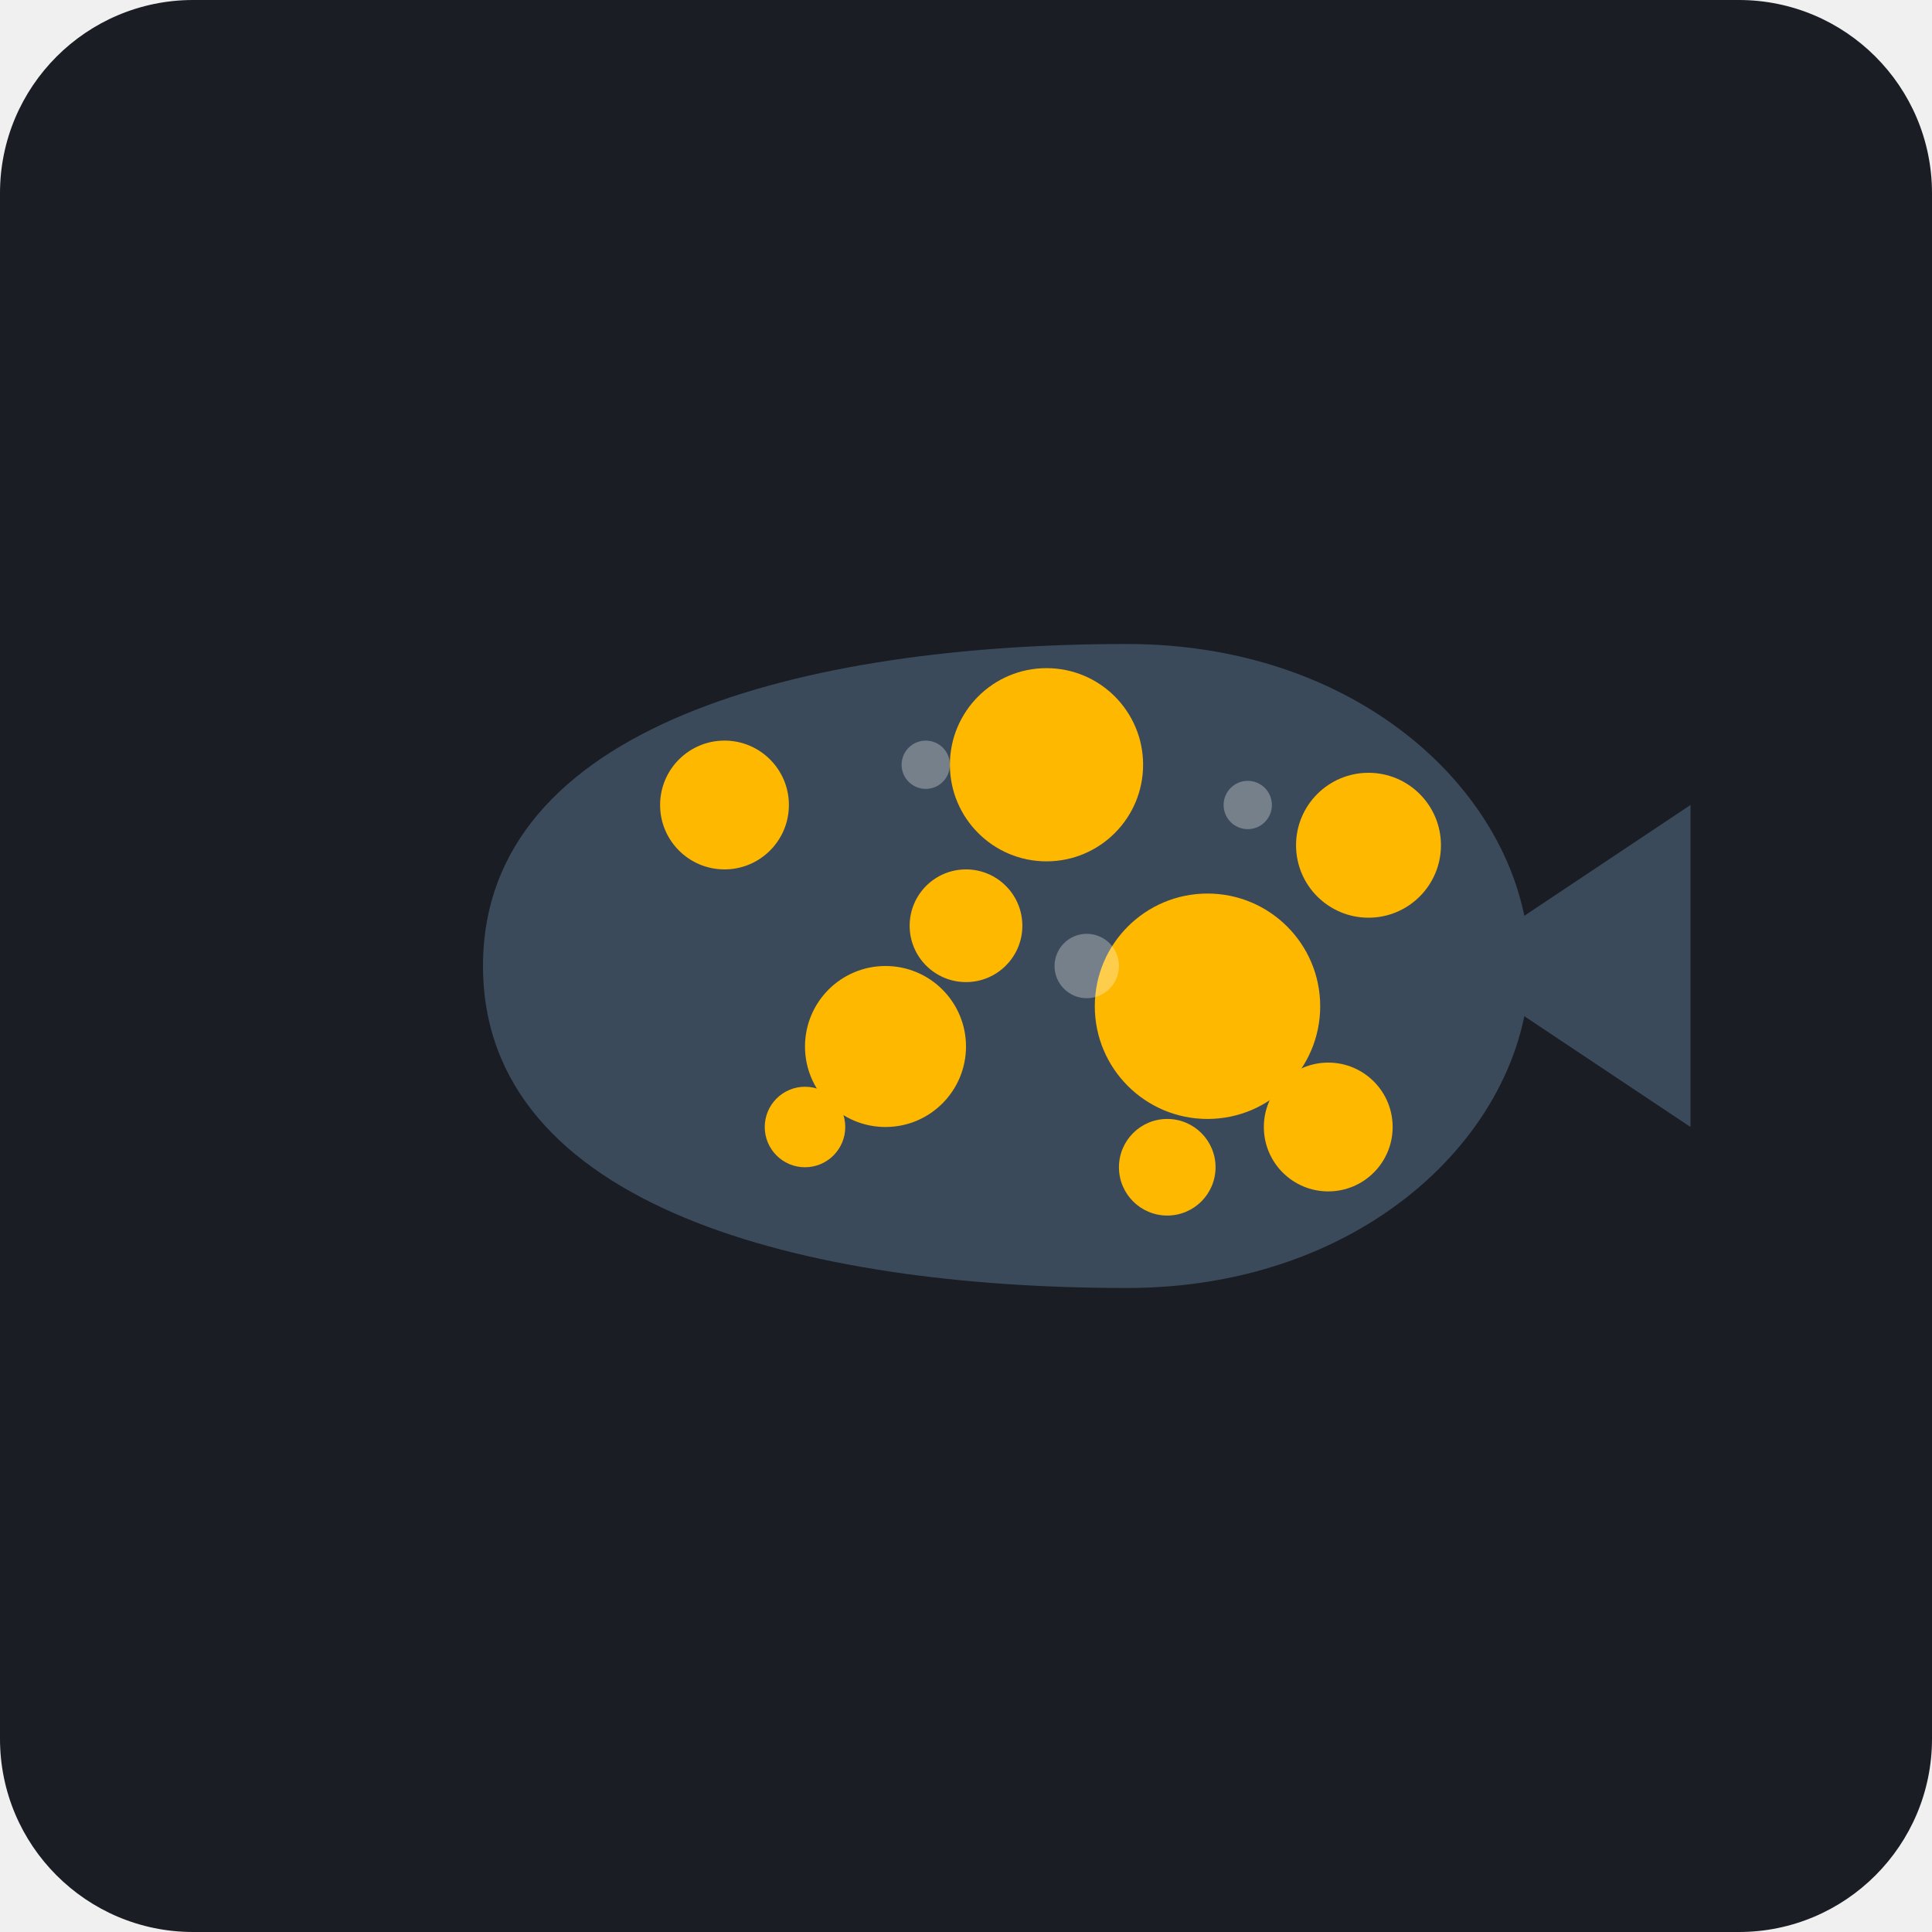
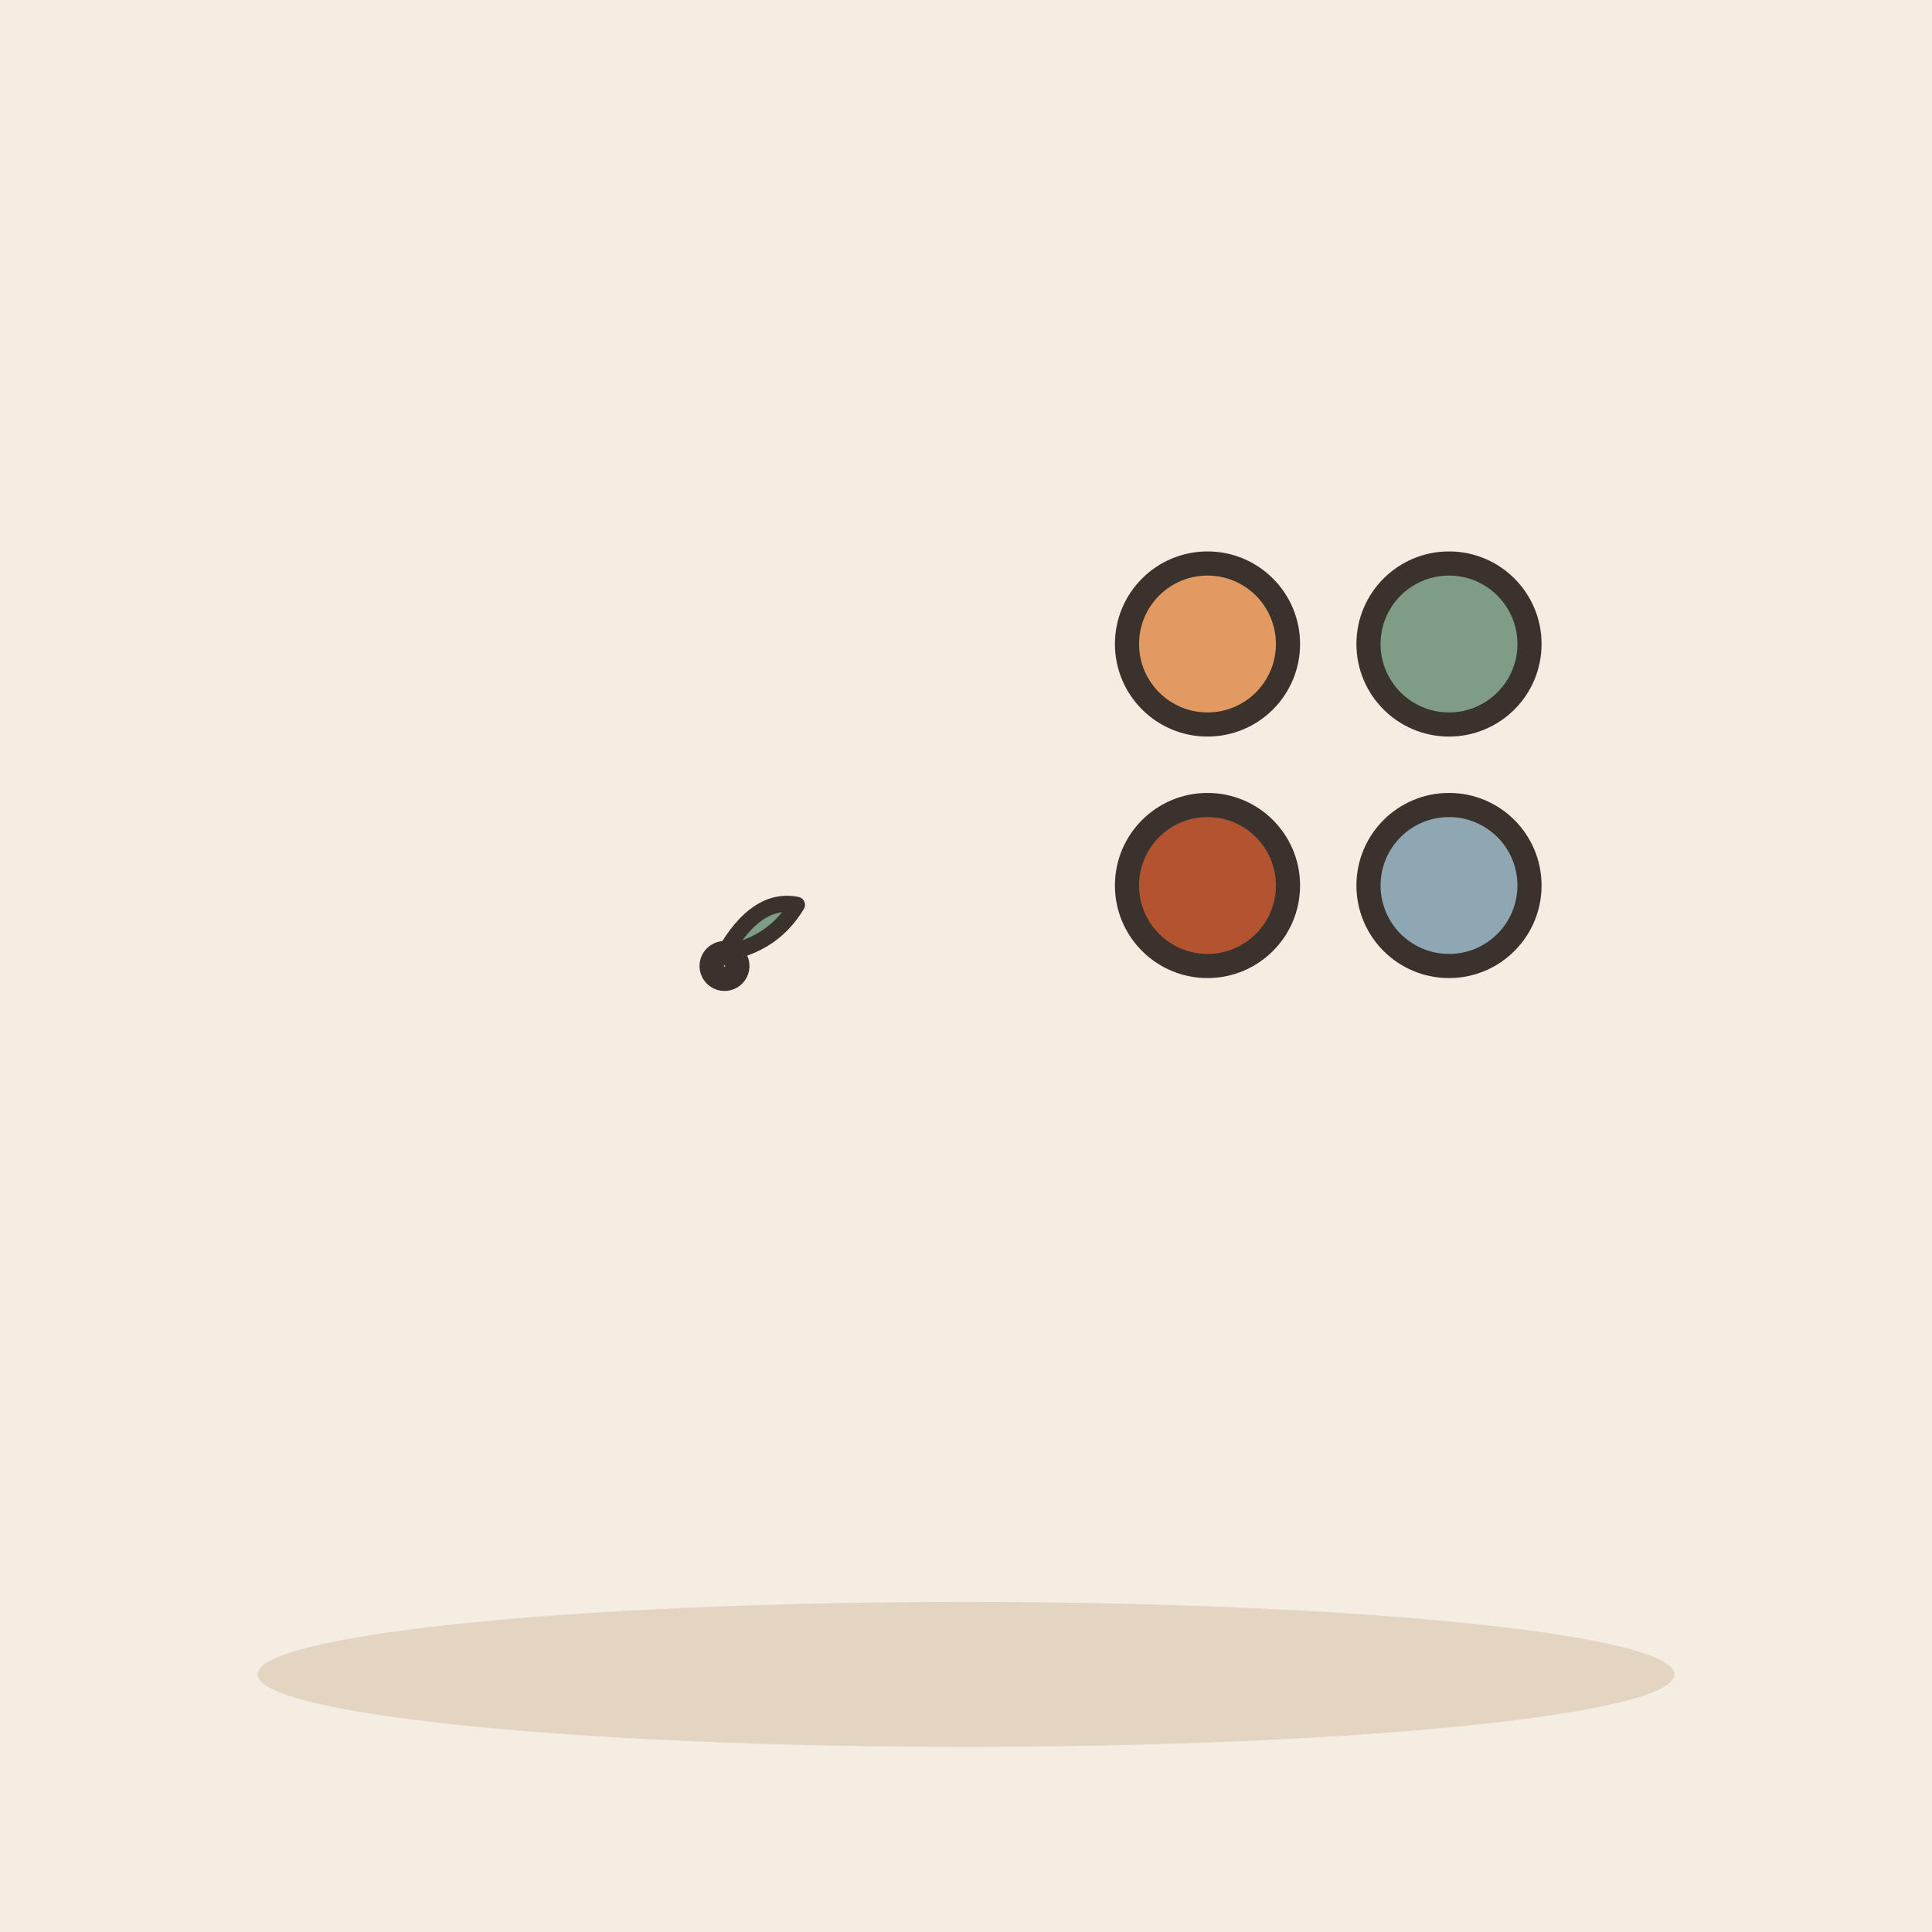
- <svg xmlns="http://www.w3.org/2000/svg" viewBox="0 0 240 240">
-   <rect width="240" height="240" rx="24" fill="#1A1D24" />
-   <path d="M60 120 C 60 90, 100 80, 140 80 C 170 80, 190 100, 190 120 C 190 140, 170 160, 140 160 C 100 160, 60 150, 60 120 Z" fill="#3A4A5A" />
-   <path d="M180 120 L 210 100 L 210 140 Z" fill="#3A4A5A" />
-   <circle cx="90" cy="100" r="8" fill="#FFB800" />
-   <circle cx="110" cy="130" r="10" fill="#FFB800" />
-   <circle cx="130" cy="95" r="12" fill="#FFB800" />
-   <circle cx="150" cy="125" r="14" fill="#FFB800" />
-   <circle cx="170" cy="105" r="9" fill="#FFB800" />
-   <circle cx="120" cy="115" r="7" fill="#FFB800" />
-   <circle cx="145" cy="145" r="6" fill="#FFB800" />
-   <circle cx="100" cy="140" r="5" fill="#FFB800" />
-   <circle cx="165" cy="140" r="8" fill="#FFB800" />
-   <circle cx="135" cy="120" r="4" fill="#FFFFFF" opacity="0.3" />
-   <circle cx="155" cy="100" r="3" fill="#FFFFFF" opacity="0.3" />
-   <circle cx="115" cy="95" r="3" fill="#FFFFFF" opacity="0.3" />
+ <svg xmlns="http://www.w3.org/2000/svg" viewBox="0 0 240 240" data-style="editorial">
+   <rect width="240" height="240" fill="#F4EDE2" />
+   <ellipse cx="120" cy="208" rx="88" ry="9" fill="#E3D5C1" />
+   <g transform="translate(90 120)">
+     <circle cx="0" cy="0" r="1.6" fill="#E39A62" stroke="#3A332D" stroke-width="3" stroke-linecap="round" stroke-linejoin="round" />
+     <path d="M0 -1.6Q4 -8.6 9 -7.6Q6 -2.6 0 -1.6" fill="#7E9C86" stroke="#3A332D" stroke-width="2" stroke-linecap="round" stroke-linejoin="round" />
+   </g>
+   <circle cx="150" cy="80" r="10" fill="#E39A62" stroke="#3A332D" stroke-width="3" stroke-linecap="round" stroke-linejoin="round" />
+   <circle cx="180" cy="80" r="10" fill="#7E9C86" stroke="#3A332D" stroke-width="3" stroke-linecap="round" stroke-linejoin="round" />
+   <circle cx="150" cy="110" r="10" fill="#B4532F" stroke="#3A332D" stroke-width="3" stroke-linecap="round" stroke-linejoin="round" />
+   <circle cx="180" cy="110" r="10" fill="#8FA7B3" stroke="#3A332D" stroke-width="3" stroke-linecap="round" stroke-linejoin="round" />
</svg>
